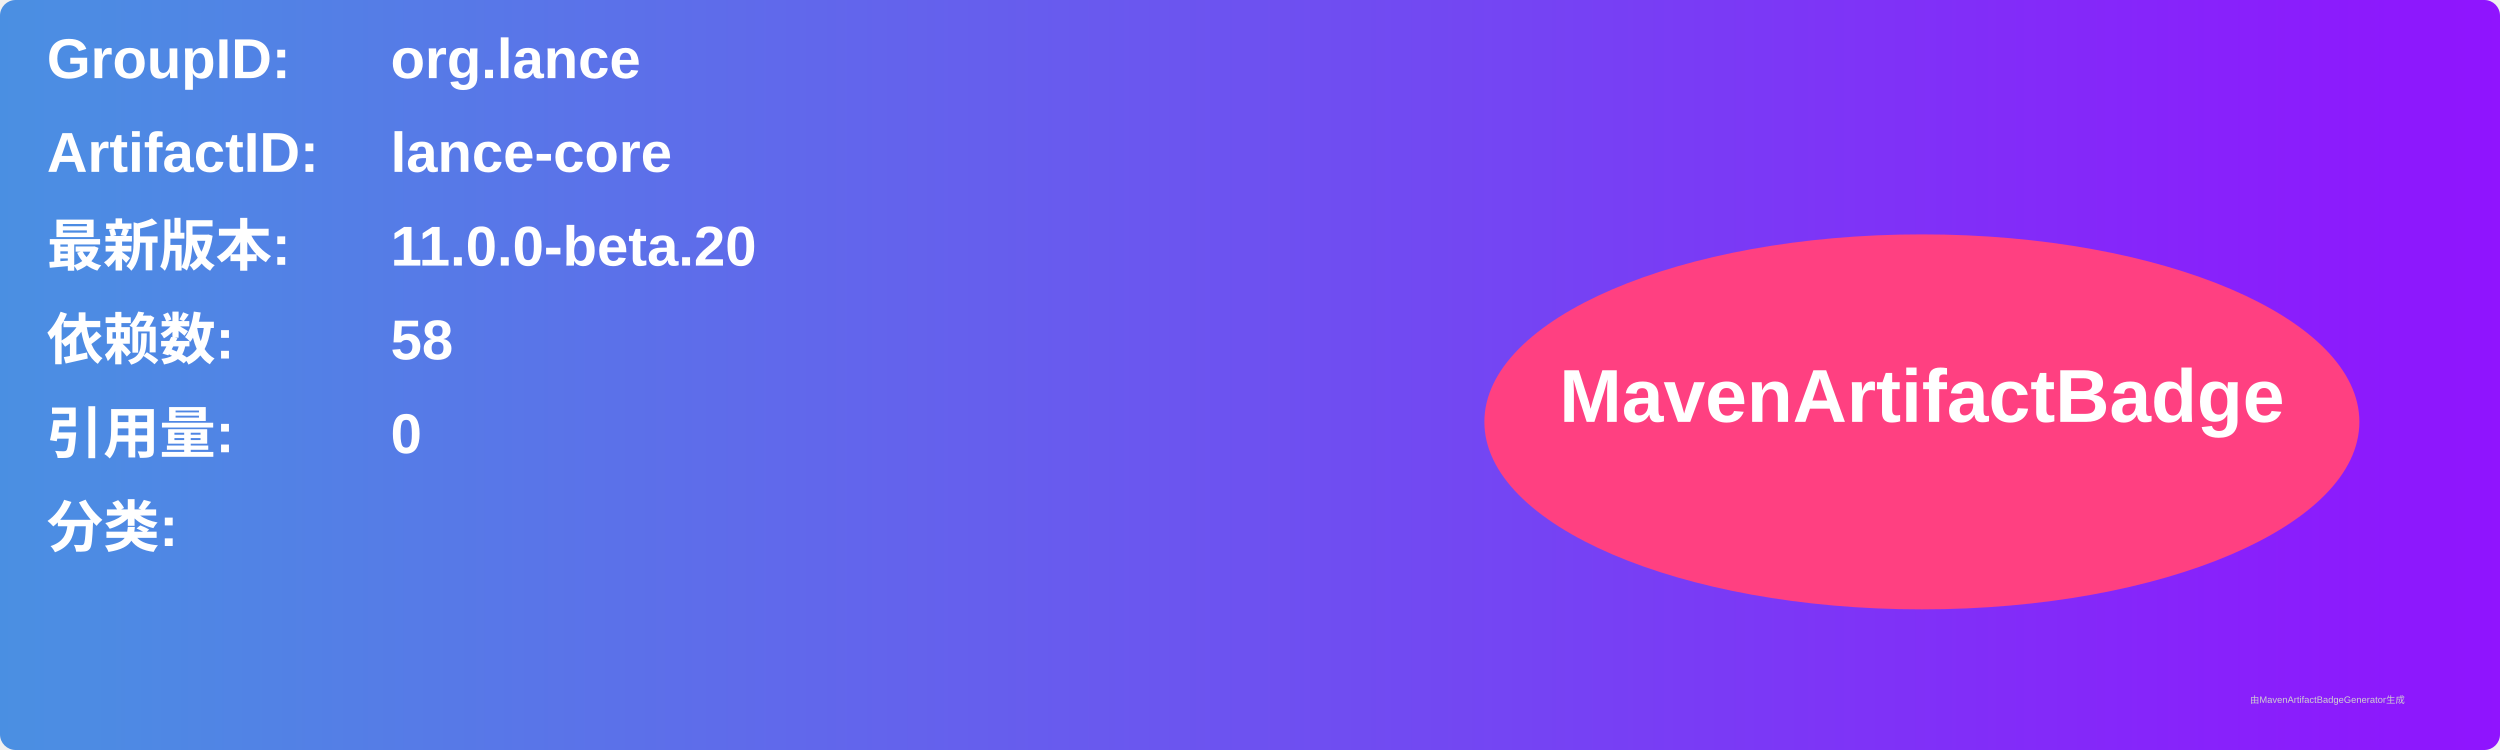
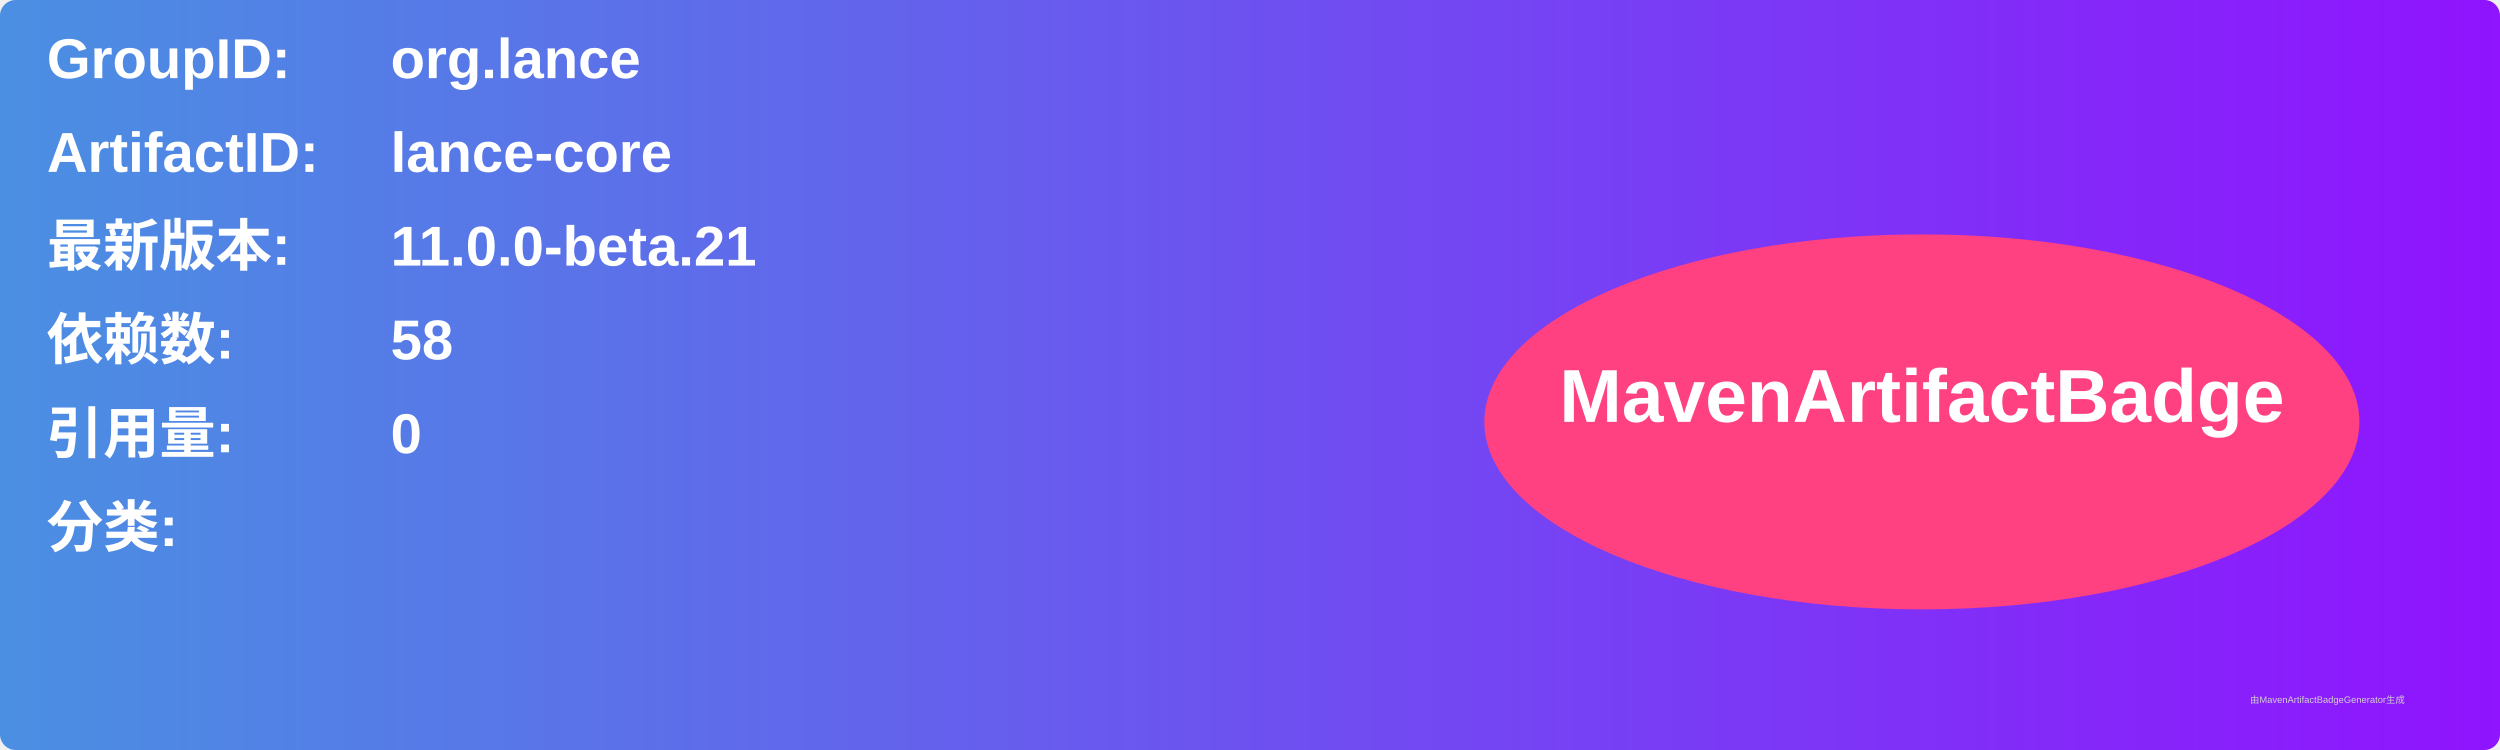
<svg xmlns="http://www.w3.org/2000/svg" width="800" height="240" viewBox="0 0 800 240">
  <linearGradient id="grad" x1="0%" y1="0%" x2="100%" y2="0%">
    <stop offset="0%" stop-color="#4a90e2" />
    <stop offset="100%" stop-color="#9013fe" />
  </linearGradient>
  <rect width="100%" height="100%" rx="5" ry="5" fill="url(#grad)" />
  <g transform="translate(15, 15)">
    <text x="0" y="10" font-family="Arial" font-size="18" fill="white" font-weight="bold" width="260">GroupID:</text>
    <text x="110" y="10" font-family="Arial" font-size="18" fill="white" font-weight="bold" width="460">org.lance</text>
    <text x="0" y="40" font-family="Arial" font-size="18" fill="white" font-weight="bold" width="260">ArtifactID:</text>
    <text x="110" y="40" font-family="Arial" font-size="18" fill="white" font-weight="bold" width="460">lance-core</text>
    <text x="0" y="70" font-family="Arial" font-size="18" fill="white" font-weight="bold">最新版本:</text>
    <text x="110" y="70" font-family="Arial" font-size="18" fill="white" font-weight="bold">
-       <tspan font-weight="bold">11.0.0-beta.20</tspan>
+       <tspan font-weight="bold">11.0.0-beta.21</tspan>
    </text>
    <text x="0" y="100" font-family="Arial" font-size="18" fill="white" font-weight="bold">依赖数: </text>
    <text x="110" y="100" font-family="Arial" font-size="18" fill="white">
      <tspan font-weight="bold">58</tspan>
    </text>
    <text x="0" y="130" font-family="Arial" font-size="18" fill="white" font-weight="bold">引用量: </text>
    <text x="110" y="130" font-family="Arial" font-size="18" fill="white">
      <tspan font-weight="bold">0</tspan>
    </text>
    <text x="0" y="160" font-family="Arial" font-size="18" fill="white" font-weight="bold">分类:</text>
    <text x="10" y="190" font-family="Arial" font-size="10" fill="white">
      <tspan font-weight="bold" />
    </text>
    <ellipse cx="600" cy="120" rx="140" ry="60" fill="#ff4081" />
    <text x="600" y="120" text-anchor="middle" font-family="Arial" font-size="24" fill="white" font-weight="bold">MavenArtifactBadge</text>
  </g>
  <text x="720" y="225" font-family="Arial" font-size="3" fill="#d0d0d0">由MavenArtifactBadgeGenerator生成</text>
</svg>
